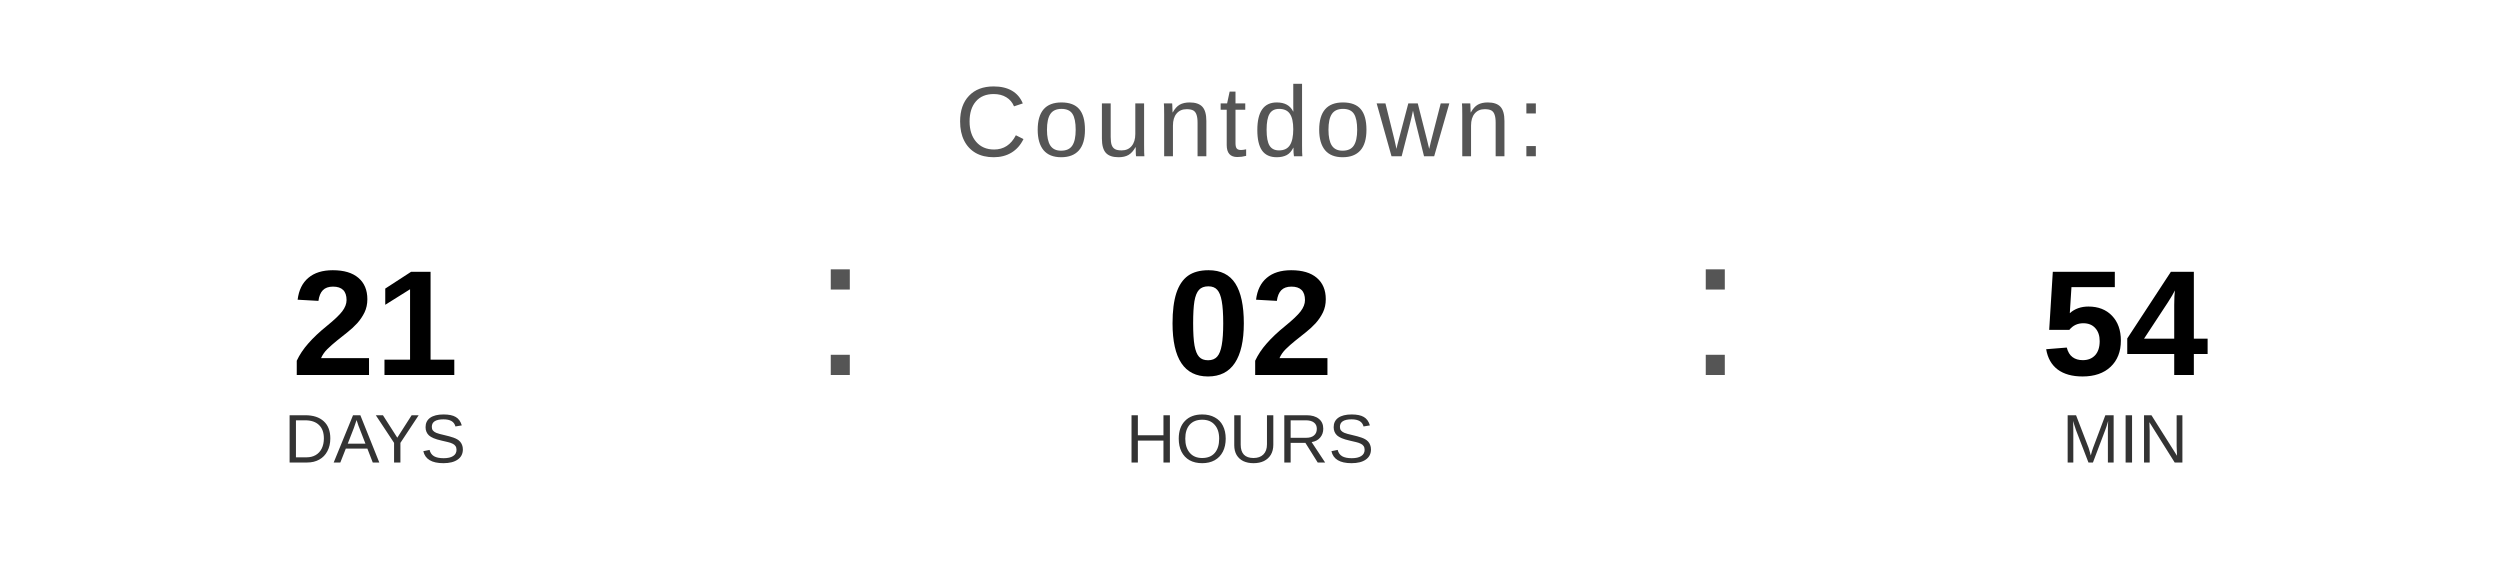
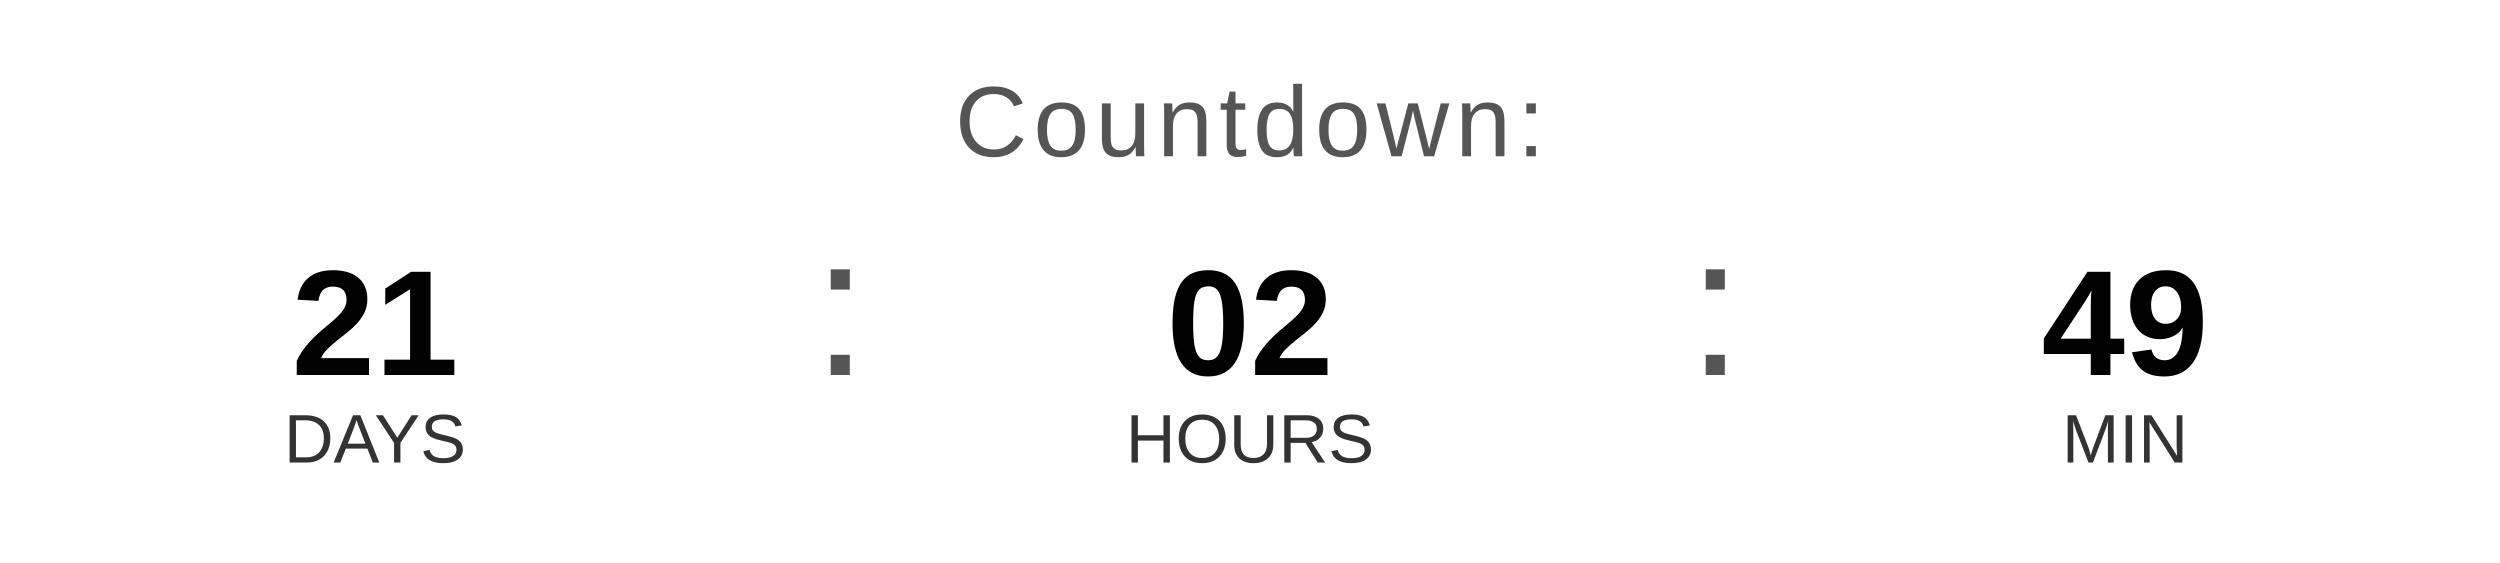
<svg xmlns="http://www.w3.org/2000/svg" width="400" height="90" viewBox="0 0 400 90">
  <text x="200" y="25" font-family="Arial, Helvetica, sans-serif" font-size="16" fill="#555555" text-anchor="middle" letter-spacing="1">
    Countdown:
  </text>
  <text x="60" y="60" font-family="Arial, Helvetica, sans-serif" font-size="24" font-weight="bold" fill="#000000" text-anchor="middle">21</text>
  <text x="60" y="74" font-family="Arial, Helvetica, sans-serif" font-size="11" fill="#333333" text-anchor="middle">DAYS</text>
  <text x="130" y="60" font-family="Arial, sans-serif" font-size="32" fill="#555555">:</text>
  <text x="200" y="60" font-family="Arial, Helvetica, sans-serif" font-size="24" font-weight="bold" fill="#000000" text-anchor="middle">02</text>
  <text x="200" y="74" font-family="Arial, Helvetica, sans-serif" font-size="11" fill="#333333" text-anchor="middle">HOURS</text>
  <text x="270" y="60" font-family="Arial, sans-serif" font-size="32" fill="#555555">:</text>
-   <text x="340" y="60" font-family="Arial, Helvetica, sans-serif" font-size="24" font-weight="bold" fill="#000000" text-anchor="middle">54</text>
+   <text x="340" y="60" font-family="Arial, Helvetica, sans-serif" font-size="24" font-weight="bold" fill="#000000" text-anchor="middle">49</text>
  <text x="340" y="74" font-family="Arial, Helvetica, sans-serif" font-size="11" fill="#333333" text-anchor="middle">MIN</text>
</svg>
